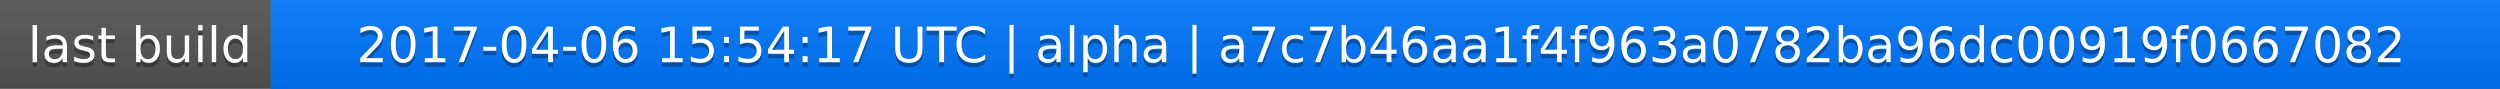
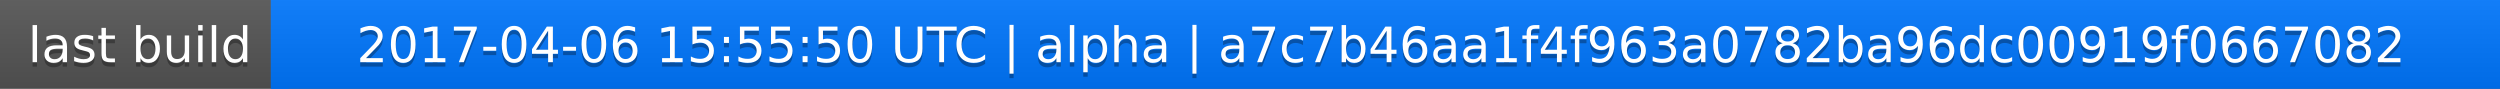
<svg xmlns="http://www.w3.org/2000/svg" width="563" height="20">
  <linearGradient id="a" x2="0" y2="100%">
    <stop offset="0" stop-color="#bbb" stop-opacity=".1" />
    <stop offset="1" stop-opacity=".1" />
  </linearGradient>
  <rect rx="0" width="563" height="20" fill="#555" />
  <rect rx="0" x="61" width="502" height="20" fill="#07f" />
  <path fill="#07f" d="M61 0h4v20h-4z" />
  <rect rx="0" width="563" height="20" fill="url(#a)" />
  <g fill="#fff" text-anchor="middle" font-family="DejaVu Sans,Verdana,Geneva,sans-serif" font-size="11">
    <text x="31.5" y="15" fill="#010101" fill-opacity=".3">last build</text>
    <text x="31.5" y="14">last build</text>
-     <text x="311" y="15" fill="#010101" fill-opacity=".3">2017-04-06 15:54:17 UTC | alpha | a7c7b46aa1f4f963a0782ba96dc00919f0667082</text>
-     <text x="311" y="14">2017-04-06 15:54:17 UTC | alpha | a7c7b46aa1f4f963a0782ba96dc00919f0667082</text>
+     <text x="311" y="15" fill="#010101" fill-opacity=".3">2017-04-06 15:55:50 UTC | alpha | a7c7b46aa1f4f963a0782ba96dc00919f0667082</text>
+     <text x="311" y="14">2017-04-06 15:55:50 UTC | alpha | a7c7b46aa1f4f963a0782ba96dc00919f0667082</text>
  </g>
</svg>
